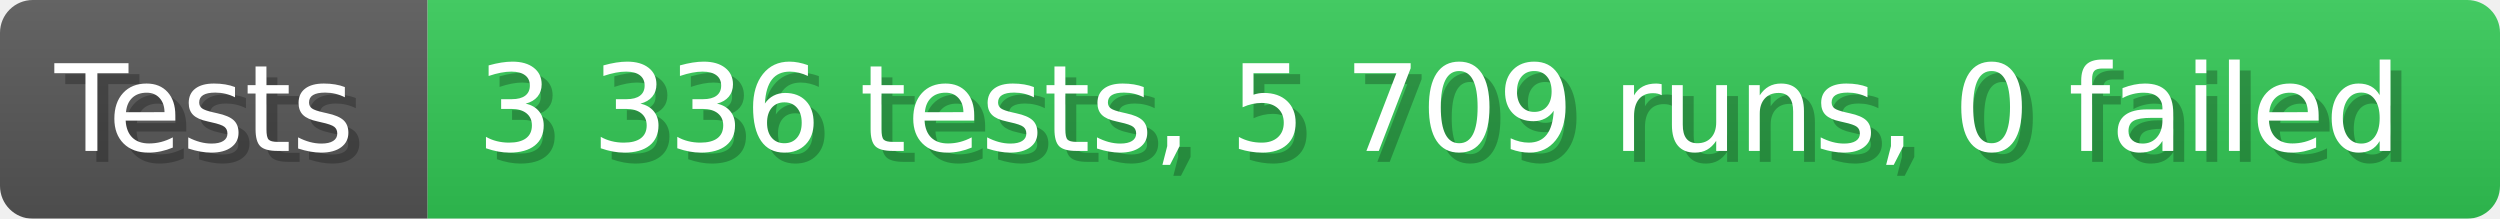
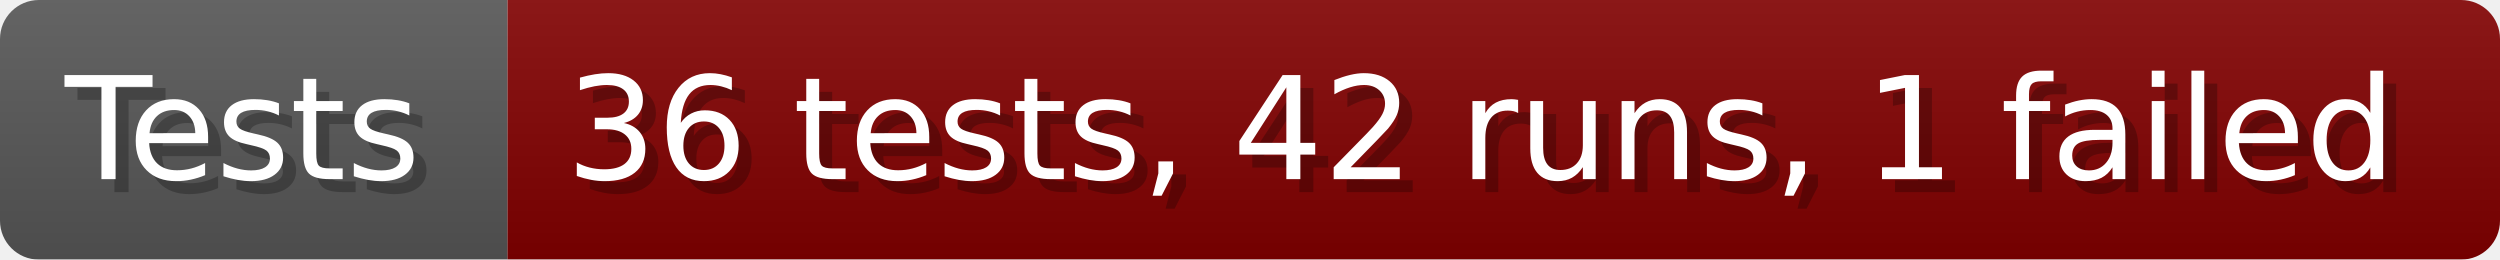
- <svg xmlns="http://www.w3.org/2000/svg" width="228.6" height="20" viewBox="0 0 2286 200" role="img" aria-label="Tests: 3 336 tests, 5 709 runs, 0 failed">
+ <svg xmlns="http://www.w3.org/2000/svg" width="192.6" height="20" viewBox="0 0 1926 200" role="img" aria-label="Tests: 36 tests, 42 runs, 1 failed">
  <linearGradient id="a" x2="0" y2="100%">
    <stop offset="0" stop-opacity=".1" stop-color="#EEE" />
    <stop offset="1" stop-opacity=".1" />
  </linearGradient>
  <mask id="m">
-     <rect width="2286" height="200" rx="30" fill="#FFF" />
+     <rect width="1926" height="200" rx="30" fill="#FFF" />
  </mask>
  <g mask="url(#m)">
    <rect width="391" height="200" fill="#555" />
-     <rect width="1895" height="200" fill="#31c653" x="391" />
-     <rect width="2286" height="200" fill="url(#a)" />
+     <rect width="1535" height="200" fill="#800000" x="391" />
+     <rect width="1926" height="200" fill="url(#a)" />
  </g>
  <g aria-hidden="true" fill="#fff" text-anchor="start" font-family="Verdana,DejaVu Sans,sans-serif" font-size="110">
    <text x="60" y="148" textLength="291" fill="#000" opacity="0.25">Tests</text>
    <text x="50" y="138" textLength="291">Tests</text>
-     <text x="446" y="148" textLength="1795" fill="#000" opacity="0.25">3 336 tests, 5 709 runs, 0 failed</text>
-     <text x="436" y="138" textLength="1795">3 336 tests, 5 709 runs, 0 failed</text>
+     <text x="446" y="148" textLength="1435" fill="#000" opacity="0.25">36 tests, 42 runs, 1 failed</text>
+     <text x="436" y="138" textLength="1435">36 tests, 42 runs, 1 failed</text>
  </g>
</svg>
